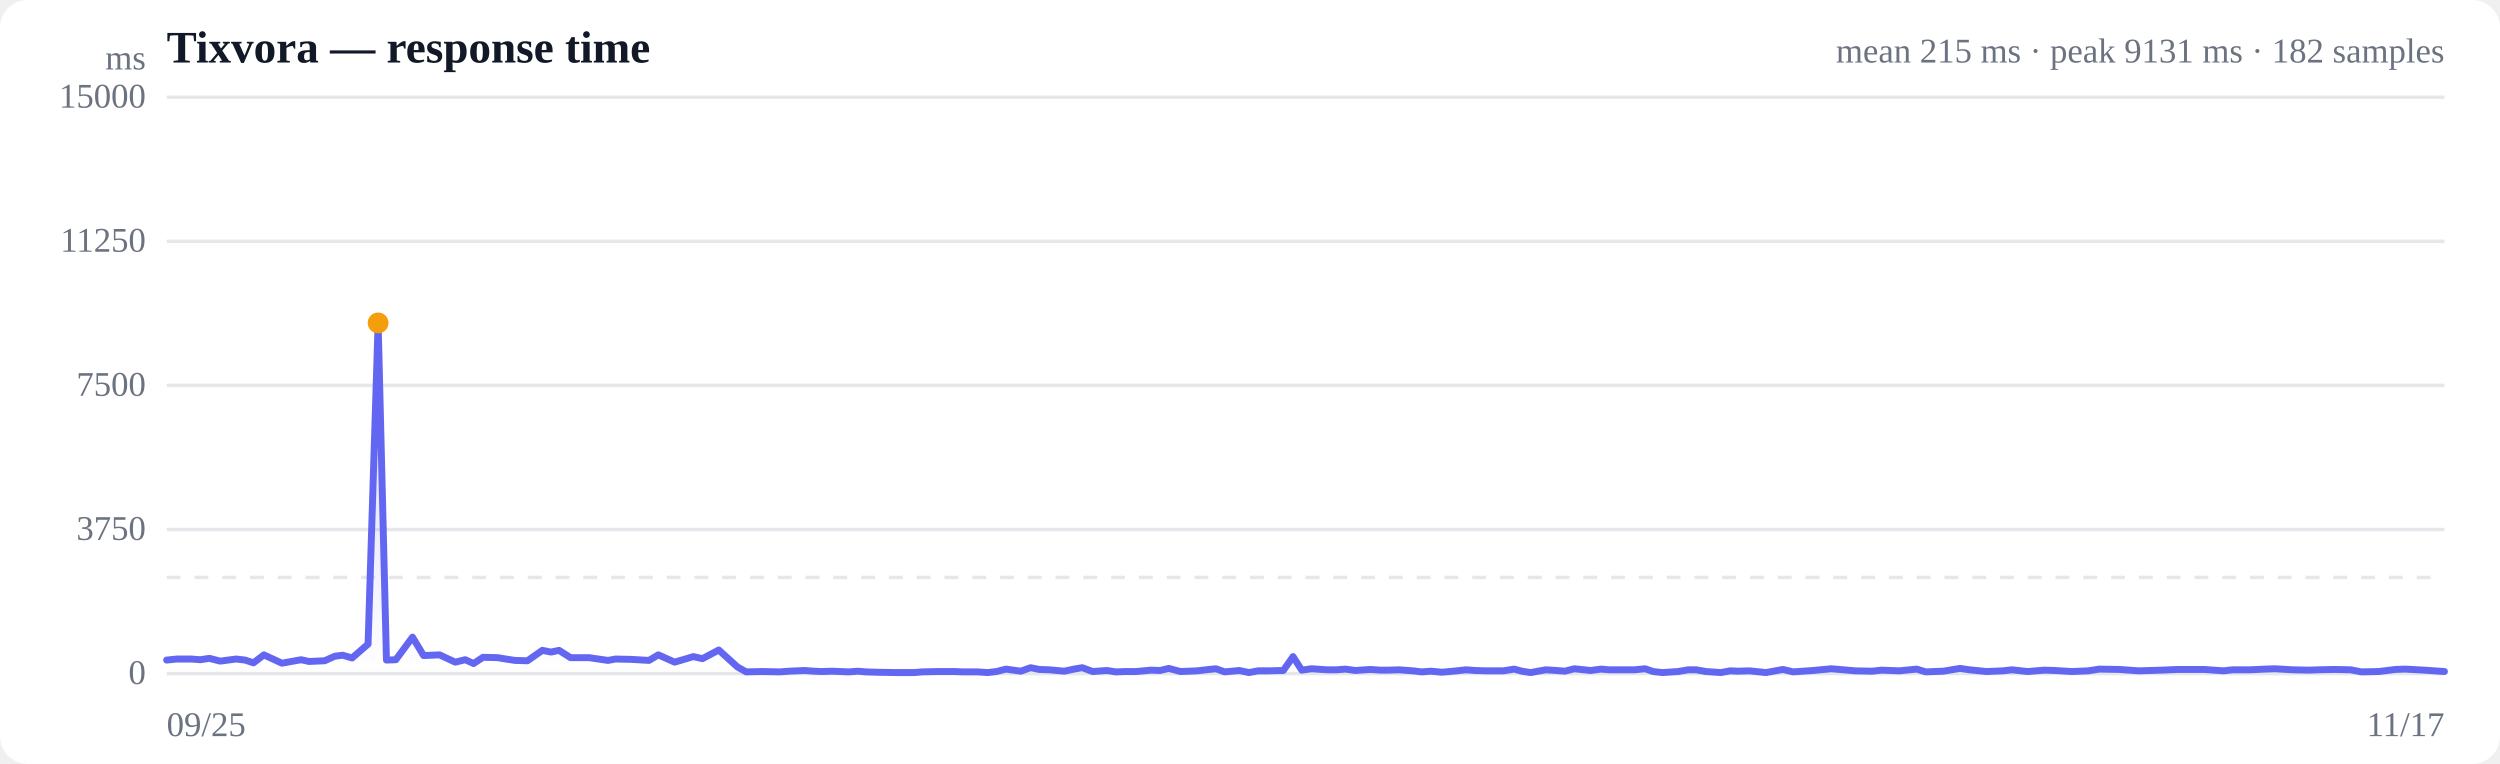
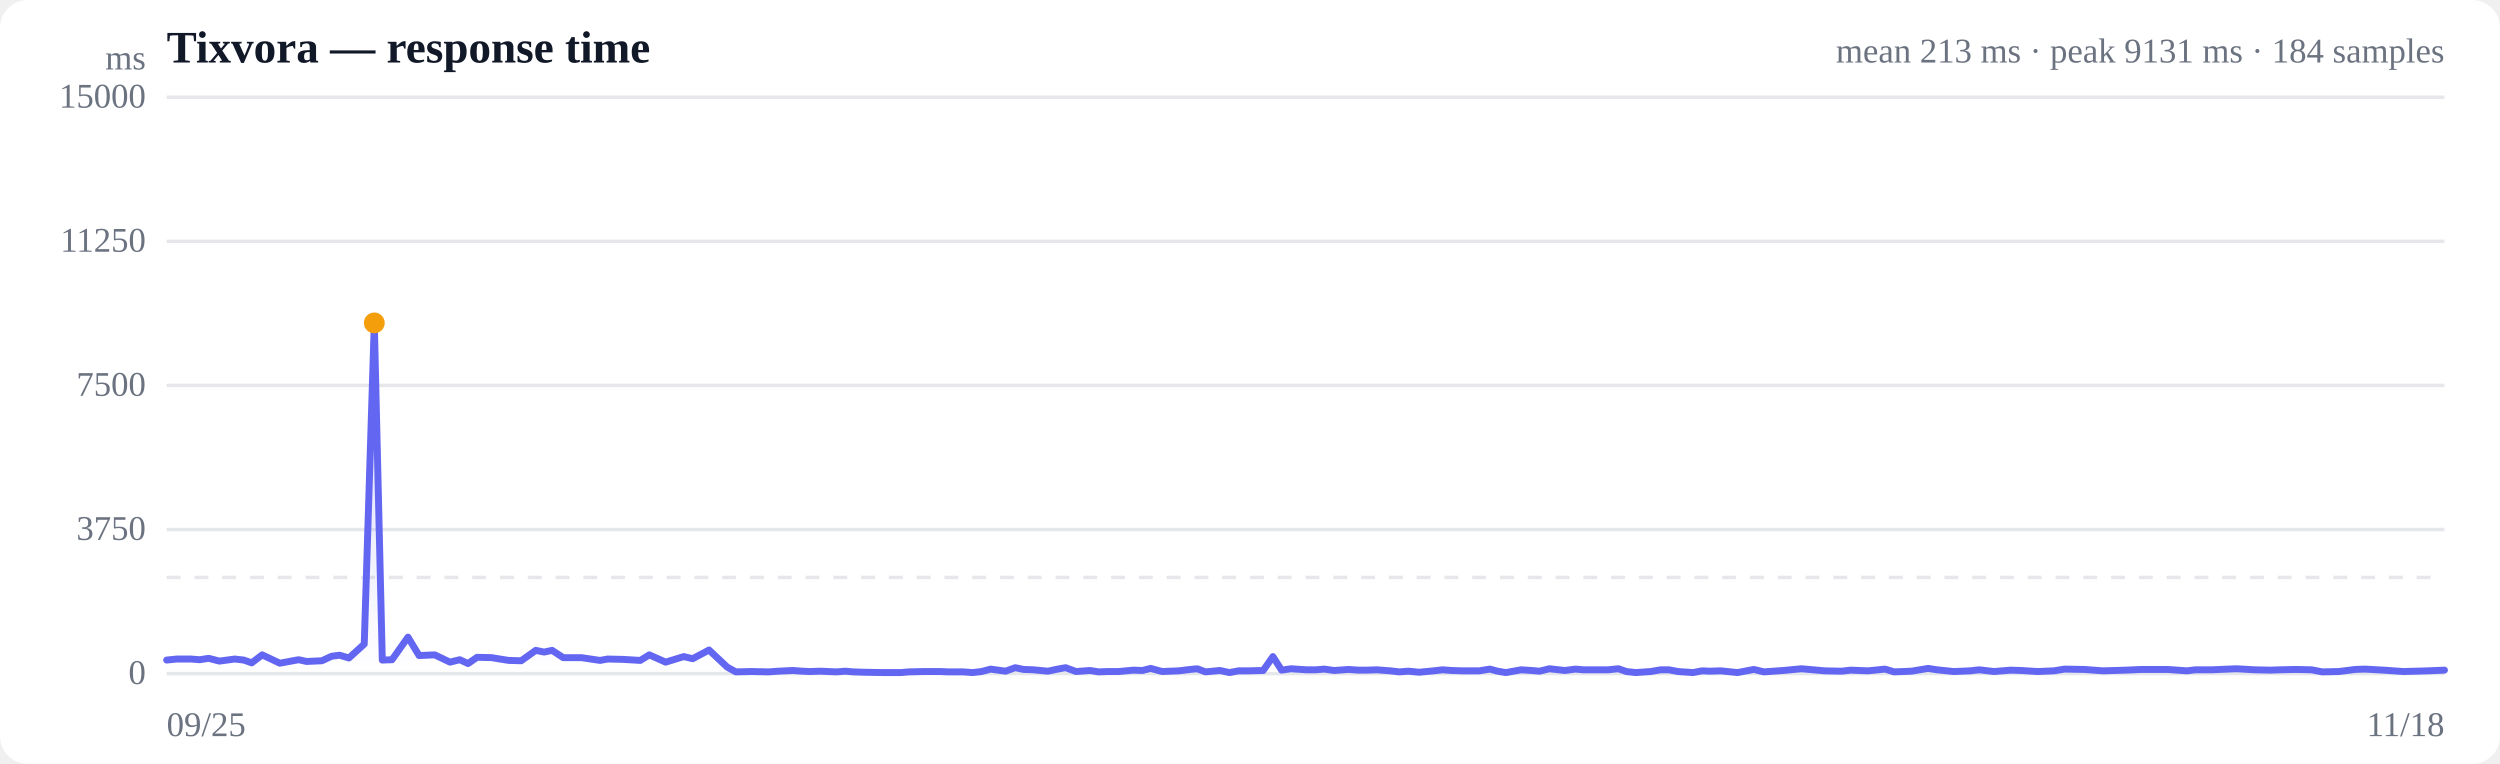
<svg xmlns="http://www.w3.org/2000/svg" viewBox="0 0 720 220" width="720" height="220" role="img" aria-label="Response time over time">
  <style>
  :root { color-scheme: light dark; }
  .bg { fill: #ffffff; }
  .grid { stroke: #e5e7eb; stroke-width: 1; }
  .axis { fill: #6b7280; font-size: 10px; }
  .title { fill: #111827; font-size: 13px; font-weight: 600; }
  .sub { fill: #6b7280; font-size: 10px; }
  .line { stroke: #6366f1; stroke-width: 2; fill: none; stroke-linejoin: round; stroke-linecap: round; }
  .area { fill: url(#fade); }
  .dot-degraded { fill: #f59e0b; }
  .dot-down { fill: #ef4444; }
  .empty { fill: #9ca3af; font-size: 12px; }
  @media (prefers-color-scheme: dark) {
    .bg { fill: #0b0f19; }
    .grid { stroke: #1f2937; }
    .axis, .sub { fill: #9ca3af; }
    .title { fill: #f3f4f6; }
    .line { stroke: #818cf8; }
  }
</style>
  <defs>
    <linearGradient id="fade" x1="0" y1="0" x2="0" y2="1">
      <stop offset="0%" stop-color="#6366f1" stop-opacity="0.28" />
      <stop offset="100%" stop-color="#6366f1" stop-opacity="0" />
    </linearGradient>
  </defs>
  <rect class="bg" width="720" height="220" rx="8" />
  <text class="title" x="48" y="18">Tixvora — response time</text>
-   <text class="sub" x="704" y="18" text-anchor="end">mean 215 ms · peak 9131 ms · 182 samples</text>
+   <text class="sub" x="704" y="18" text-anchor="end">mean 213 ms · peak 9131 ms · 184 samples</text>
  <line class="grid" x1="48" y1="194.0" x2="704" y2="194.0" />
  <text class="axis" x="42" y="197" text-anchor="end">0</text>
  <line class="grid" x1="48" y1="152.5" x2="704" y2="152.5" />
  <text class="axis" x="42" y="155.5" text-anchor="end">3750</text>
  <line class="grid" x1="48" y1="111.0" x2="704" y2="111.0" />
  <text class="axis" x="42" y="114" text-anchor="end">7500</text>
  <line class="grid" x1="48" y1="69.5" x2="704" y2="69.5" />
  <text class="axis" x="42" y="72.5" text-anchor="end">11250</text>
  <line class="grid" x1="48" y1="28.0" x2="704" y2="28.0" />
  <text class="axis" x="42" y="31" text-anchor="end">15000</text>
  <line class="grid" stroke-dasharray="4 4" x1="48" y1="166.3" x2="704" y2="166.3" />
-   <path class="area" d="M48.0,190.1 L48.0,190.1 L50.9,189.8 L55.1,189.8 L57.7,190.0 L60.3,189.6 L63.4,190.4 L68.0,189.8 L70.6,190.1 L73.0,190.9 L76.0,188.6 L81.2,191.0 L86.7,190.0 L89.0,190.5 L93.5,190.3 L96.4,189.0 L98.7,188.7 L101.4,189.5 L106.0,185.5 L108.9,93.0 L111.3,190.1 L114.0,190.0 L118.8,183.5 L122.0,188.8 L126.6,188.6 L131.1,190.7 L134.0,190.0 L136.4,191.1 L139.1,189.3 L143.3,189.4 L145.7,189.8 L148.3,190.2 L151.9,190.3 L156.2,187.3 L158.7,187.8 L161.0,187.3 L164.3,189.4 L169.6,189.4 L175.1,190.2 L177.3,189.8 L181.8,189.9 L186.9,190.2 L189.6,188.6 L194.3,190.7 L199.7,189.1 L202.3,189.7 L207.0,187.2 L212.4,192.1 L214.9,193.5 L219.5,193.4 L224.6,193.5 L227.3,193.3 L231.7,193.1 L234.3,193.3 L236.6,193.4 L239.6,193.3 L244.4,193.5 L247.1,193.3 L249.3,193.5 L252.4,193.6 L258.0,193.7 L263.3,193.7 L265.6,193.5 L270.2,193.4 L274.9,193.4 L277.3,193.5 L281.6,193.5 L284.4,193.7 L287.0,193.4 L289.7,192.7 L294.0,193.3 L296.8,192.3 L299.3,192.8 L302.2,192.9 L306.5,193.3 L309.3,192.7 L311.7,192.3 L314.7,193.4 L318.8,193.1 L321.3,193.5 L324.0,193.4 L327.2,193.4 L331.5,193.0 L334.1,193.1 L336.6,192.5 L340.0,193.4 L344.8,193.2 L348.2,192.8 L350.2,192.6 L352.7,193.5 L356.9,193.1 L359.7,193.7 L362.3,193.2 L365.2,193.2 L369.6,193.1 L372.4,189.1 L374.9,193.0 L377.7,192.6 L382.2,192.9 L385.0,192.9 L387.5,192.7 L390.3,193.1 L394.7,192.8 L397.5,193.0 L399.9,193.0 L402.9,192.9 L406.9,193.2 L409.5,193.5 L412.1,193.3 L415.3,193.6 L419.6,193.2 L422.2,192.9 L424.8,193.1 L427.9,193.2 L433.0,193.2 L436.1,192.7 L438.3,193.3 L440.8,193.7 L445.2,192.9 L448.3,193.1 L450.7,193.3 L453.4,192.6 L458.1,193.1 L461.1,192.7 L463.4,192.9 L466.2,192.9 L470.7,192.9 L473.8,192.6 L476.1,193.4 L478.8,193.7 L483.3,193.4 L486.2,192.9 L488.5,192.9 L491.3,193.4 L495.6,193.7 L498.3,193.2 L500.5,193.3 L503.8,193.2 L508.6,193.7 L513.5,192.8 L516.4,193.5 L522.2,193.1 L527.4,192.6 L534.3,193.2 L539.2,193.3 L541.9,193.0 L547.0,193.2 L552.0,192.7 L554.6,193.5 L559.7,193.3 L564.5,192.5 L567.2,192.9 L572.1,193.4 L576.8,193.2 L579.5,192.9 L583.9,193.4 L588.7,193.0 L591.8,193.1 L596.7,193.4 L601.4,193.2 L604.6,192.7 L610.4,192.8 L615.9,193.2 L622.6,193.0 L627.2,192.8 L629.8,192.8 L634.8,192.8 L640.4,193.2 L643.0,192.9 L647.9,192.9 L652.5,192.7 L655.1,192.6 L660.2,192.9 L665.1,193.0 L667.7,192.9 L672.3,192.8 L677.0,192.9 L680.1,193.5 L685.1,193.4 L689.9,192.8 L692.7,192.7 L698.2,193.0 L704.0,193.4 L704.0,194.0 L48.0,194.0 Z" />
-   <path class="line" d="M48.0,190.1 L50.9,189.8 L55.1,189.8 L57.7,190.0 L60.3,189.6 L63.4,190.4 L68.0,189.8 L70.6,190.1 L73.0,190.9 L76.0,188.6 L81.2,191.0 L86.7,190.0 L89.0,190.5 L93.5,190.3 L96.4,189.0 L98.7,188.7 L101.4,189.5 L106.0,185.5 L108.9,93.0 L111.3,190.1 L114.0,190.0 L118.8,183.5 L122.0,188.8 L126.6,188.6 L131.1,190.7 L134.0,190.0 L136.4,191.1 L139.1,189.3 L143.3,189.4 L145.7,189.8 L148.3,190.2 L151.9,190.3 L156.2,187.3 L158.7,187.8 L161.0,187.3 L164.3,189.4 L169.6,189.4 L175.1,190.2 L177.3,189.8 L181.8,189.9 L186.9,190.2 L189.6,188.6 L194.3,190.7 L199.7,189.1 L202.3,189.7 L207.0,187.2 L212.4,192.1 L214.9,193.5 L219.5,193.4 L224.6,193.5 L227.3,193.3 L231.7,193.1 L234.3,193.3 L236.6,193.4 L239.6,193.3 L244.4,193.5 L247.1,193.3 L249.3,193.5 L252.4,193.6 L258.0,193.7 L263.3,193.7 L265.6,193.5 L270.2,193.4 L274.9,193.4 L277.3,193.5 L281.6,193.5 L284.4,193.7 L287.0,193.4 L289.7,192.7 L294.0,193.3 L296.8,192.3 L299.3,192.8 L302.2,192.9 L306.5,193.3 L309.3,192.7 L311.7,192.3 L314.7,193.4 L318.8,193.1 L321.3,193.5 L324.0,193.4 L327.2,193.4 L331.5,193.0 L334.1,193.1 L336.6,192.5 L340.0,193.4 L344.8,193.2 L348.2,192.8 L350.2,192.6 L352.7,193.5 L356.9,193.1 L359.7,193.7 L362.3,193.2 L365.2,193.2 L369.6,193.1 L372.4,189.1 L374.9,193.0 L377.7,192.6 L382.2,192.9 L385.0,192.9 L387.5,192.7 L390.3,193.1 L394.7,192.8 L397.5,193.0 L399.9,193.0 L402.9,192.9 L406.9,193.2 L409.5,193.5 L412.1,193.3 L415.3,193.6 L419.6,193.2 L422.2,192.9 L424.8,193.1 L427.9,193.2 L433.0,193.2 L436.1,192.7 L438.3,193.3 L440.8,193.7 L445.2,192.9 L448.3,193.1 L450.7,193.3 L453.4,192.6 L458.1,193.1 L461.1,192.7 L463.4,192.9 L466.2,192.9 L470.7,192.9 L473.8,192.6 L476.1,193.4 L478.8,193.7 L483.3,193.4 L486.2,192.9 L488.5,192.9 L491.3,193.4 L495.6,193.7 L498.3,193.2 L500.5,193.3 L503.8,193.2 L508.6,193.7 L513.5,192.8 L516.4,193.5 L522.2,193.1 L527.4,192.6 L534.3,193.2 L539.2,193.3 L541.9,193.0 L547.0,193.2 L552.0,192.7 L554.6,193.5 L559.7,193.3 L564.5,192.5 L567.2,192.9 L572.1,193.4 L576.8,193.2 L579.5,192.9 L583.9,193.4 L588.7,193.0 L591.8,193.1 L596.7,193.4 L601.4,193.2 L604.6,192.7 L610.4,192.8 L615.9,193.2 L622.6,193.0 L627.2,192.8 L629.8,192.8 L634.8,192.8 L640.4,193.2 L643.0,192.9 L647.9,192.9 L652.5,192.7 L655.1,192.6 L660.2,192.9 L665.1,193.0 L667.7,192.9 L672.3,192.8 L677.0,192.9 L680.1,193.5 L685.1,193.4 L689.9,192.8 L692.7,192.7 L698.2,193.0 L704.0,193.4" />
-   <circle class="dot-degraded" cx="108.9" cy="93.0" r="3" />
+   <path class="area" d="M48.0,190.1 L48.0,190.1 L50.9,189.8 L55.0,189.8 L57.5,190.0 L60.1,189.6 L63.2,190.4 L67.6,189.8 L70.2,190.1 L72.5,190.9 L75.5,188.6 L80.6,191.0 L86.0,190.0 L88.3,190.5 L92.7,190.3 L95.5,189.0 L97.8,188.7 L100.5,189.5 L104.9,185.5 L107.8,93.0 L110.1,190.1 L112.9,190.0 L117.5,183.5 L120.7,188.8 L125.2,188.6 L129.6,190.7 L132.4,190.0 L134.8,191.1 L137.4,189.3 L141.6,189.4 L144.0,189.8 L146.5,190.2 L150.1,190.3 L154.3,187.3 L156.7,187.8 L159.0,187.3 L162.2,189.4 L167.4,189.4 L172.8,190.2 L175.0,189.8 L179.4,189.9 L184.4,190.2 L187.0,188.6 L191.7,190.7 L196.9,189.1 L199.5,189.7 L204.2,187.2 L209.4,192.1 L211.9,193.5 L216.4,193.4 L221.4,193.5 L224.1,193.3 L228.4,193.1 L231.0,193.3 L233.2,193.4 L236.2,193.3 L240.8,193.5 L243.5,193.3 L245.7,193.5 L248.7,193.6 L254.2,193.7 L259.5,193.7 L261.7,193.5 L266.2,193.4 L270.8,193.4 L273.1,193.5 L277.4,193.5 L280.1,193.7 L282.7,193.4 L285.3,192.7 L289.6,193.3 L292.4,192.3 L294.8,192.8 L297.6,192.9 L301.8,193.3 L304.6,192.7 L306.9,192.3 L309.9,193.4 L313.9,193.1 L316.4,193.5 L319.1,193.4 L322.2,193.4 L326.4,193.0 L329.0,193.1 L331.4,192.5 L334.7,193.4 L339.5,193.2 L342.8,192.8 L344.8,192.6 L347.2,193.5 L351.3,193.1 L354.1,193.7 L356.7,193.2 L359.5,193.2 L363.8,193.1 L366.6,189.1 L369.1,193.0 L371.8,192.6 L376.2,192.9 L378.9,192.9 L381.4,192.7 L384.2,193.1 L388.4,192.8 L391.2,193.0 L393.6,193.0 L396.5,192.9 L400.4,193.2 L403.0,193.5 L405.6,193.3 L408.7,193.6 L412.9,193.2 L415.5,192.9 L418.0,193.1 L421.1,193.2 L426.0,193.2 L429.1,192.7 L431.3,193.3 L433.7,193.7 L438.1,192.9 L441.1,193.1 L443.4,193.3 L446.2,192.6 L450.7,193.1 L453.7,192.7 L456.0,192.9 L458.7,192.9 L463.1,192.9 L466.1,192.6 L468.4,193.4 L471.1,193.7 L475.4,193.4 L478.3,192.9 L480.6,192.9 L483.3,193.4 L487.6,193.7 L490.2,193.2 L492.4,193.3 L495.6,193.2 L500.4,193.7 L505.1,192.8 L508.0,193.5 L513.6,193.1 L518.8,192.6 L525.5,193.2 L530.4,193.3 L533.0,193.0 L538.0,193.2 L542.9,192.7 L545.5,193.5 L550.5,193.3 L555.3,192.5 L557.8,192.9 L562.7,193.4 L567.4,193.2 L570.0,192.9 L574.3,193.4 L579.0,193.0 L582.1,193.1 L586.8,193.4 L591.5,193.2 L594.6,192.7 L600.3,192.8 L605.7,193.2 L612.3,193.0 L616.8,192.8 L619.4,192.8 L624.3,192.8 L629.8,193.2 L632.3,192.9 L637.1,192.9 L641.7,192.7 L644.2,192.6 L649.2,192.9 L654.0,193.0 L656.6,192.9 L661.1,192.8 L665.7,192.9 L668.8,193.5 L673.6,193.4 L678.3,192.8 L681.1,192.7 L686.5,193.0 L692.2,193.4 L699.3,193.2 L704.0,193.0 L704.0,194.0 L48.0,194.0 Z" />
+   <path class="line" d="M48.0,190.1 L50.9,189.8 L55.0,189.8 L57.5,190.0 L60.1,189.6 L63.2,190.4 L67.6,189.8 L70.2,190.1 L72.5,190.9 L75.5,188.6 L80.6,191.0 L86.0,190.0 L88.3,190.5 L92.7,190.3 L95.5,189.0 L97.8,188.7 L100.5,189.5 L104.9,185.5 L107.8,93.0 L110.1,190.1 L112.9,190.0 L117.5,183.5 L120.7,188.8 L125.2,188.6 L129.6,190.7 L132.4,190.0 L134.8,191.1 L137.4,189.3 L141.6,189.4 L144.0,189.8 L146.5,190.2 L150.1,190.3 L154.3,187.3 L156.7,187.8 L159.0,187.3 L162.2,189.4 L167.4,189.4 L172.8,190.2 L175.0,189.8 L179.4,189.9 L184.4,190.2 L187.0,188.6 L191.7,190.7 L196.9,189.1 L199.5,189.7 L204.2,187.2 L209.4,192.1 L211.9,193.5 L216.4,193.4 L221.4,193.5 L224.1,193.3 L228.4,193.1 L231.0,193.3 L233.2,193.4 L236.2,193.3 L240.8,193.5 L243.5,193.3 L245.7,193.5 L248.7,193.6 L254.2,193.7 L259.5,193.7 L261.7,193.5 L266.2,193.4 L270.8,193.4 L273.1,193.5 L277.4,193.5 L280.1,193.7 L282.7,193.4 L285.3,192.7 L289.6,193.3 L292.4,192.3 L294.8,192.8 L297.6,192.9 L301.8,193.3 L304.6,192.7 L306.9,192.3 L309.9,193.4 L313.9,193.1 L316.4,193.5 L319.1,193.4 L322.2,193.4 L326.4,193.0 L329.0,193.1 L331.4,192.5 L334.7,193.4 L339.5,193.2 L342.8,192.8 L344.8,192.6 L347.2,193.5 L351.3,193.1 L354.1,193.7 L356.7,193.2 L359.5,193.2 L363.8,193.1 L366.6,189.1 L369.1,193.0 L371.8,192.6 L376.2,192.9 L378.9,192.9 L381.4,192.7 L384.2,193.1 L388.4,192.8 L391.2,193.0 L393.6,193.0 L396.5,192.9 L400.4,193.2 L403.0,193.5 L405.6,193.3 L408.7,193.6 L412.9,193.2 L415.5,192.9 L418.0,193.1 L421.1,193.2 L426.0,193.2 L429.1,192.7 L431.3,193.3 L433.7,193.7 L438.1,192.9 L441.1,193.1 L443.4,193.3 L446.2,192.6 L450.7,193.1 L453.7,192.7 L456.0,192.9 L458.7,192.9 L463.1,192.9 L466.1,192.6 L468.4,193.4 L471.1,193.7 L475.4,193.4 L478.3,192.9 L480.6,192.9 L483.3,193.4 L487.6,193.7 L490.2,193.2 L492.4,193.3 L495.6,193.2 L500.4,193.7 L505.1,192.8 L508.0,193.5 L513.6,193.1 L518.8,192.6 L525.5,193.2 L530.4,193.3 L533.0,193.0 L538.0,193.2 L542.9,192.7 L545.5,193.5 L550.5,193.3 L555.3,192.5 L557.8,192.9 L562.7,193.4 L567.4,193.2 L570.0,192.9 L574.3,193.4 L579.0,193.0 L582.1,193.1 L586.8,193.4 L591.5,193.2 L594.6,192.7 L600.3,192.8 L605.7,193.2 L612.3,193.0 L616.8,192.8 L619.4,192.8 L624.3,192.8 L629.8,193.2 L632.3,192.9 L637.1,192.9 L641.7,192.7 L644.2,192.6 L649.2,192.9 L654.0,193.0 L656.6,192.9 L661.1,192.8 L665.7,192.9 L668.8,193.5 L673.6,193.4 L678.3,192.8 L681.1,192.7 L686.5,193.0 L692.2,193.4 L699.3,193.2 L704.0,193.0" />
+   <circle class="dot-degraded" cx="107.8" cy="93.0" r="3" />
  <text class="axis" x="48" y="212">09/25</text>
-   <text class="axis" x="704" y="212" text-anchor="end">11/17</text>
+   <text class="axis" x="704" y="212" text-anchor="end">11/18</text>
  <text class="axis" x="42" y="20" text-anchor="end">ms</text>
</svg>
